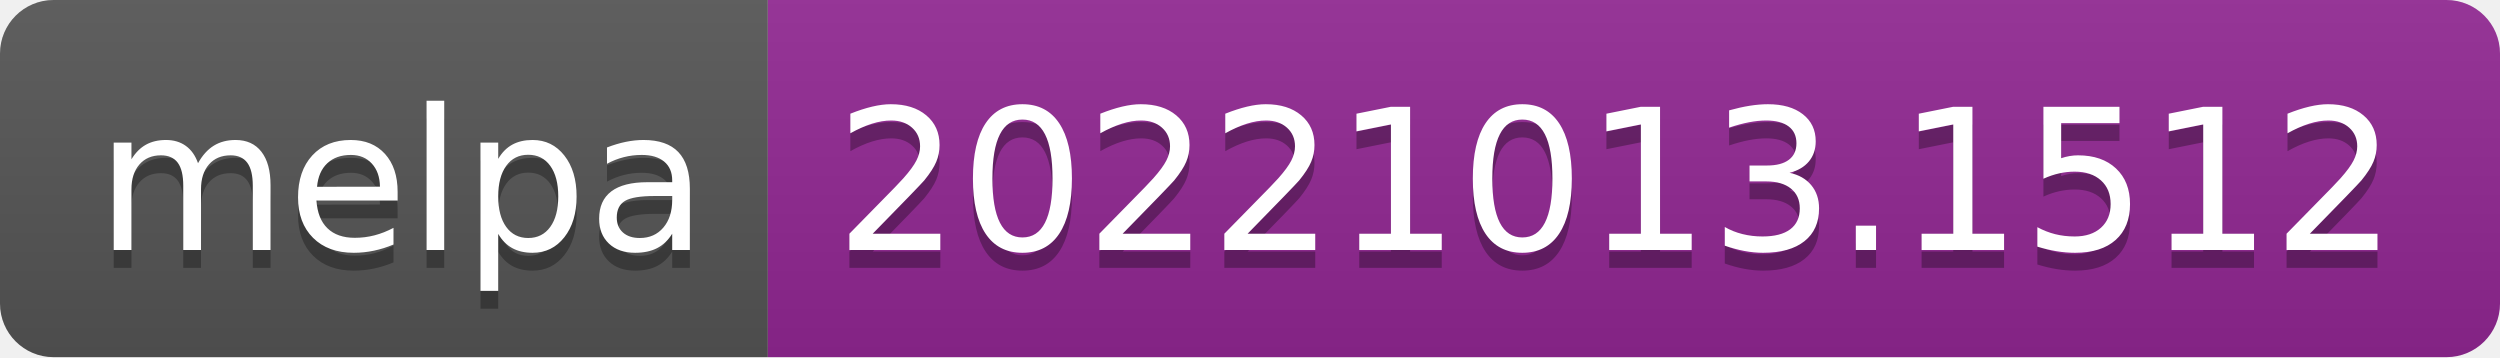
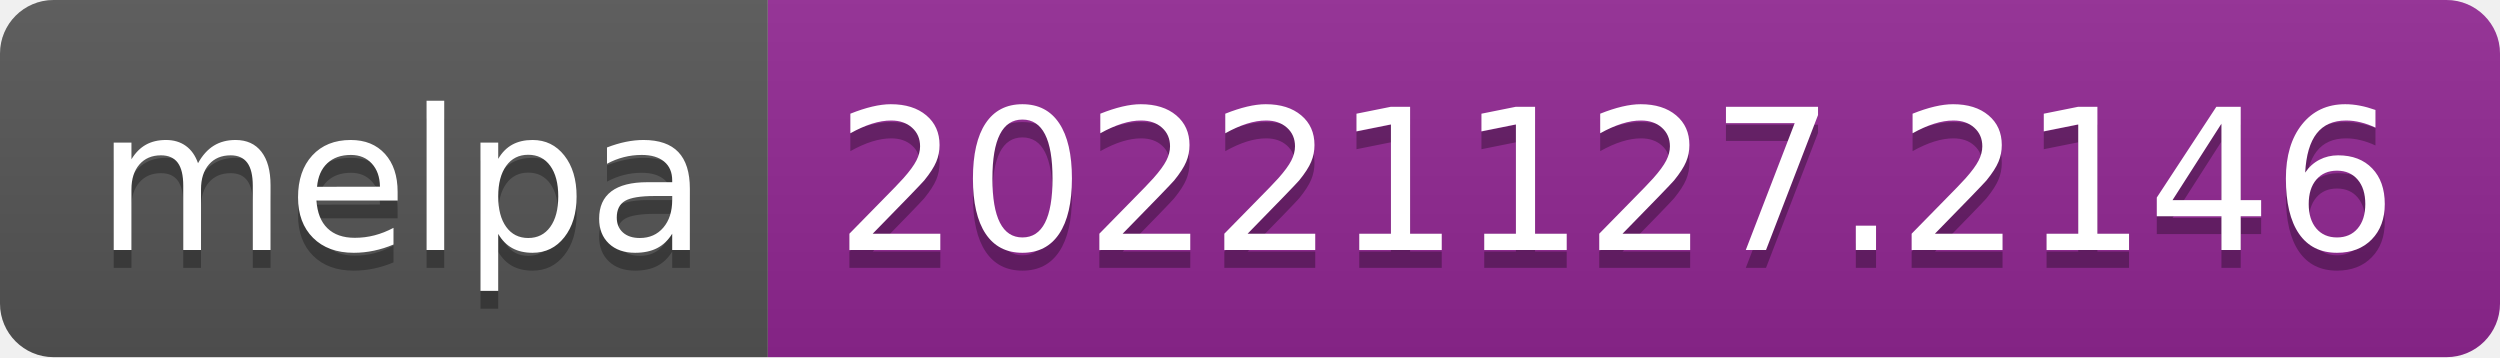
- <svg xmlns="http://www.w3.org/2000/svg" width="140" height="20" role="img" aria-label="melpa: 20221013.1512">
+ <svg xmlns="http://www.w3.org/2000/svg" width="140" height="20" role="img" aria-label="melpa: 20221127.2146">
  <linearGradient id="s" x2="0" y2="100%">
    <stop offset="0" stop-color="#bbb" stop-opacity=".1" />
    <stop offset="1" stop-opacity=".1" />
  </linearGradient>
  <clipPath id="r">
    <rect width="140" height="20" rx="3" fill="#fff" />
  </clipPath>
  <g clip-path="url(#r)">
    <rect width="43" height="20" fill="#555" />
    <rect x="43" width="97" height="20" fill="#922793" />
    <rect width="140" height="20" fill="url(#s)" />
  </g>
  <g fill="#fff" text-anchor="middle" font-family="Verdana,Geneva,DejaVu Sans,sans-serif" text-rendering="geometricPrecision" font-size="110">
    <text aria-hidden="true" x="225" y="150" fill="#010101" fill-opacity=".3" transform="scale(.1)" textLength="330">melpa</text>
    <text x="225" y="140" transform="scale(.1)" fill="#fff" textLength="330">melpa</text>
-     <text aria-hidden="true" x="905" y="150" fill="#010101" fill-opacity=".3" transform="scale(.1)" textLength="870">20221013.1512</text>
-     <text x="905" y="140" transform="scale(.1)" fill="#fff" textLength="870">20221013.1512</text>
+     <text aria-hidden="true" x="905" y="150" fill="#010101" fill-opacity=".3" transform="scale(.1)" textLength="870">20221127.2146</text>
+     <text x="905" y="140" transform="scale(.1)" fill="#fff" textLength="870">20221127.2146</text>
  </g>
</svg>
